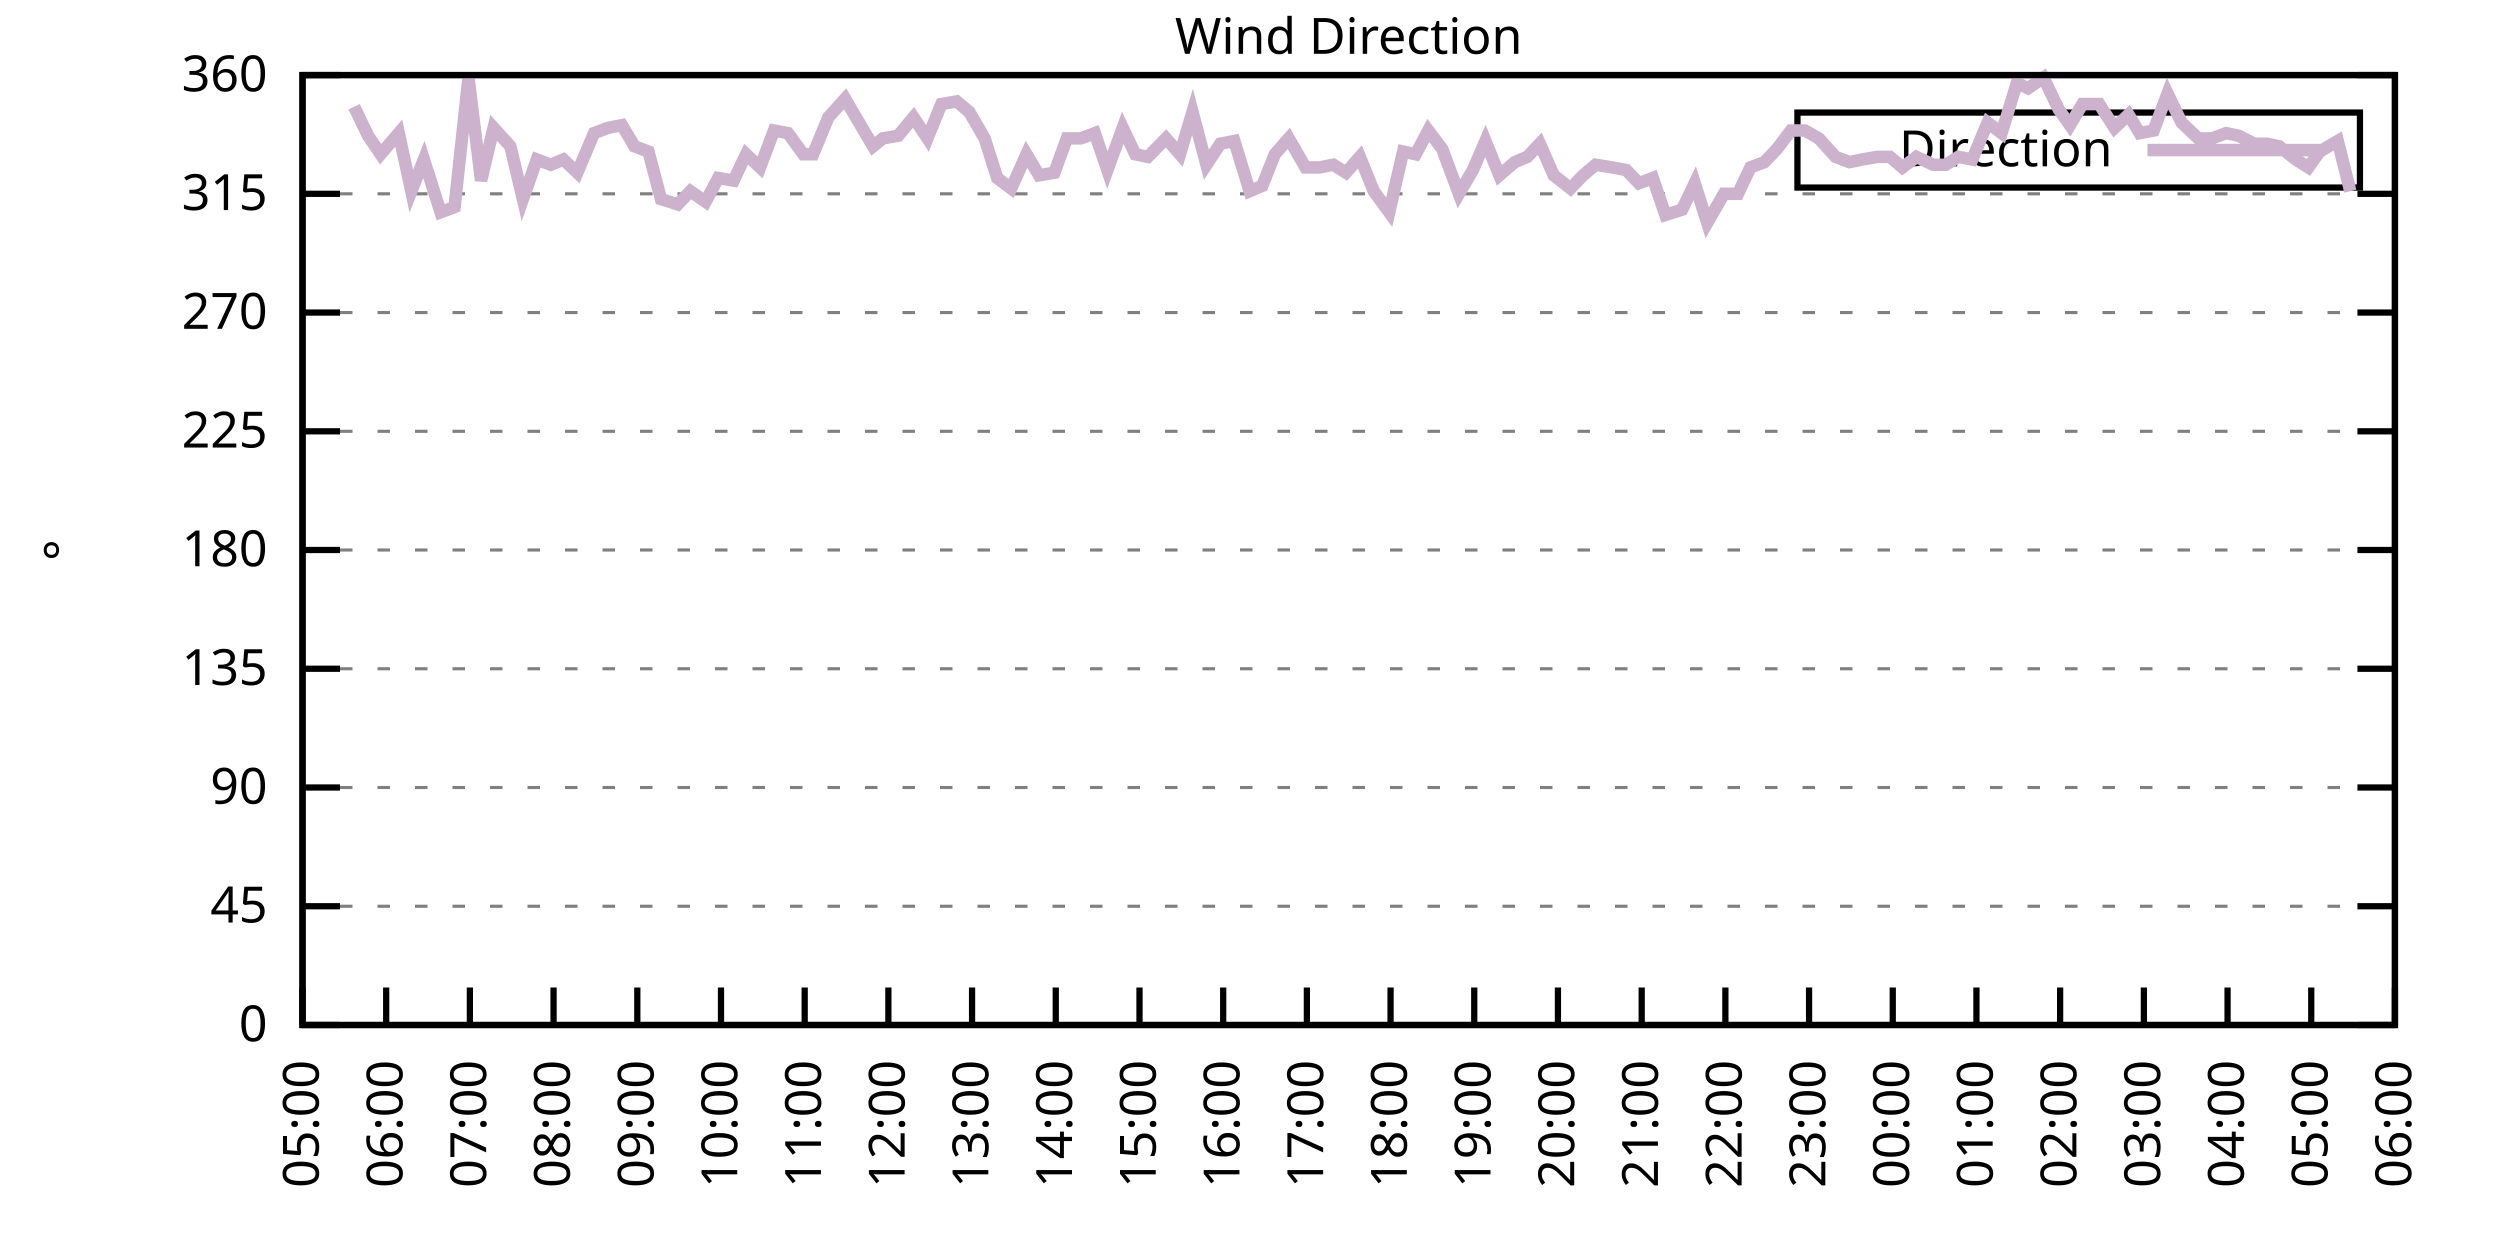
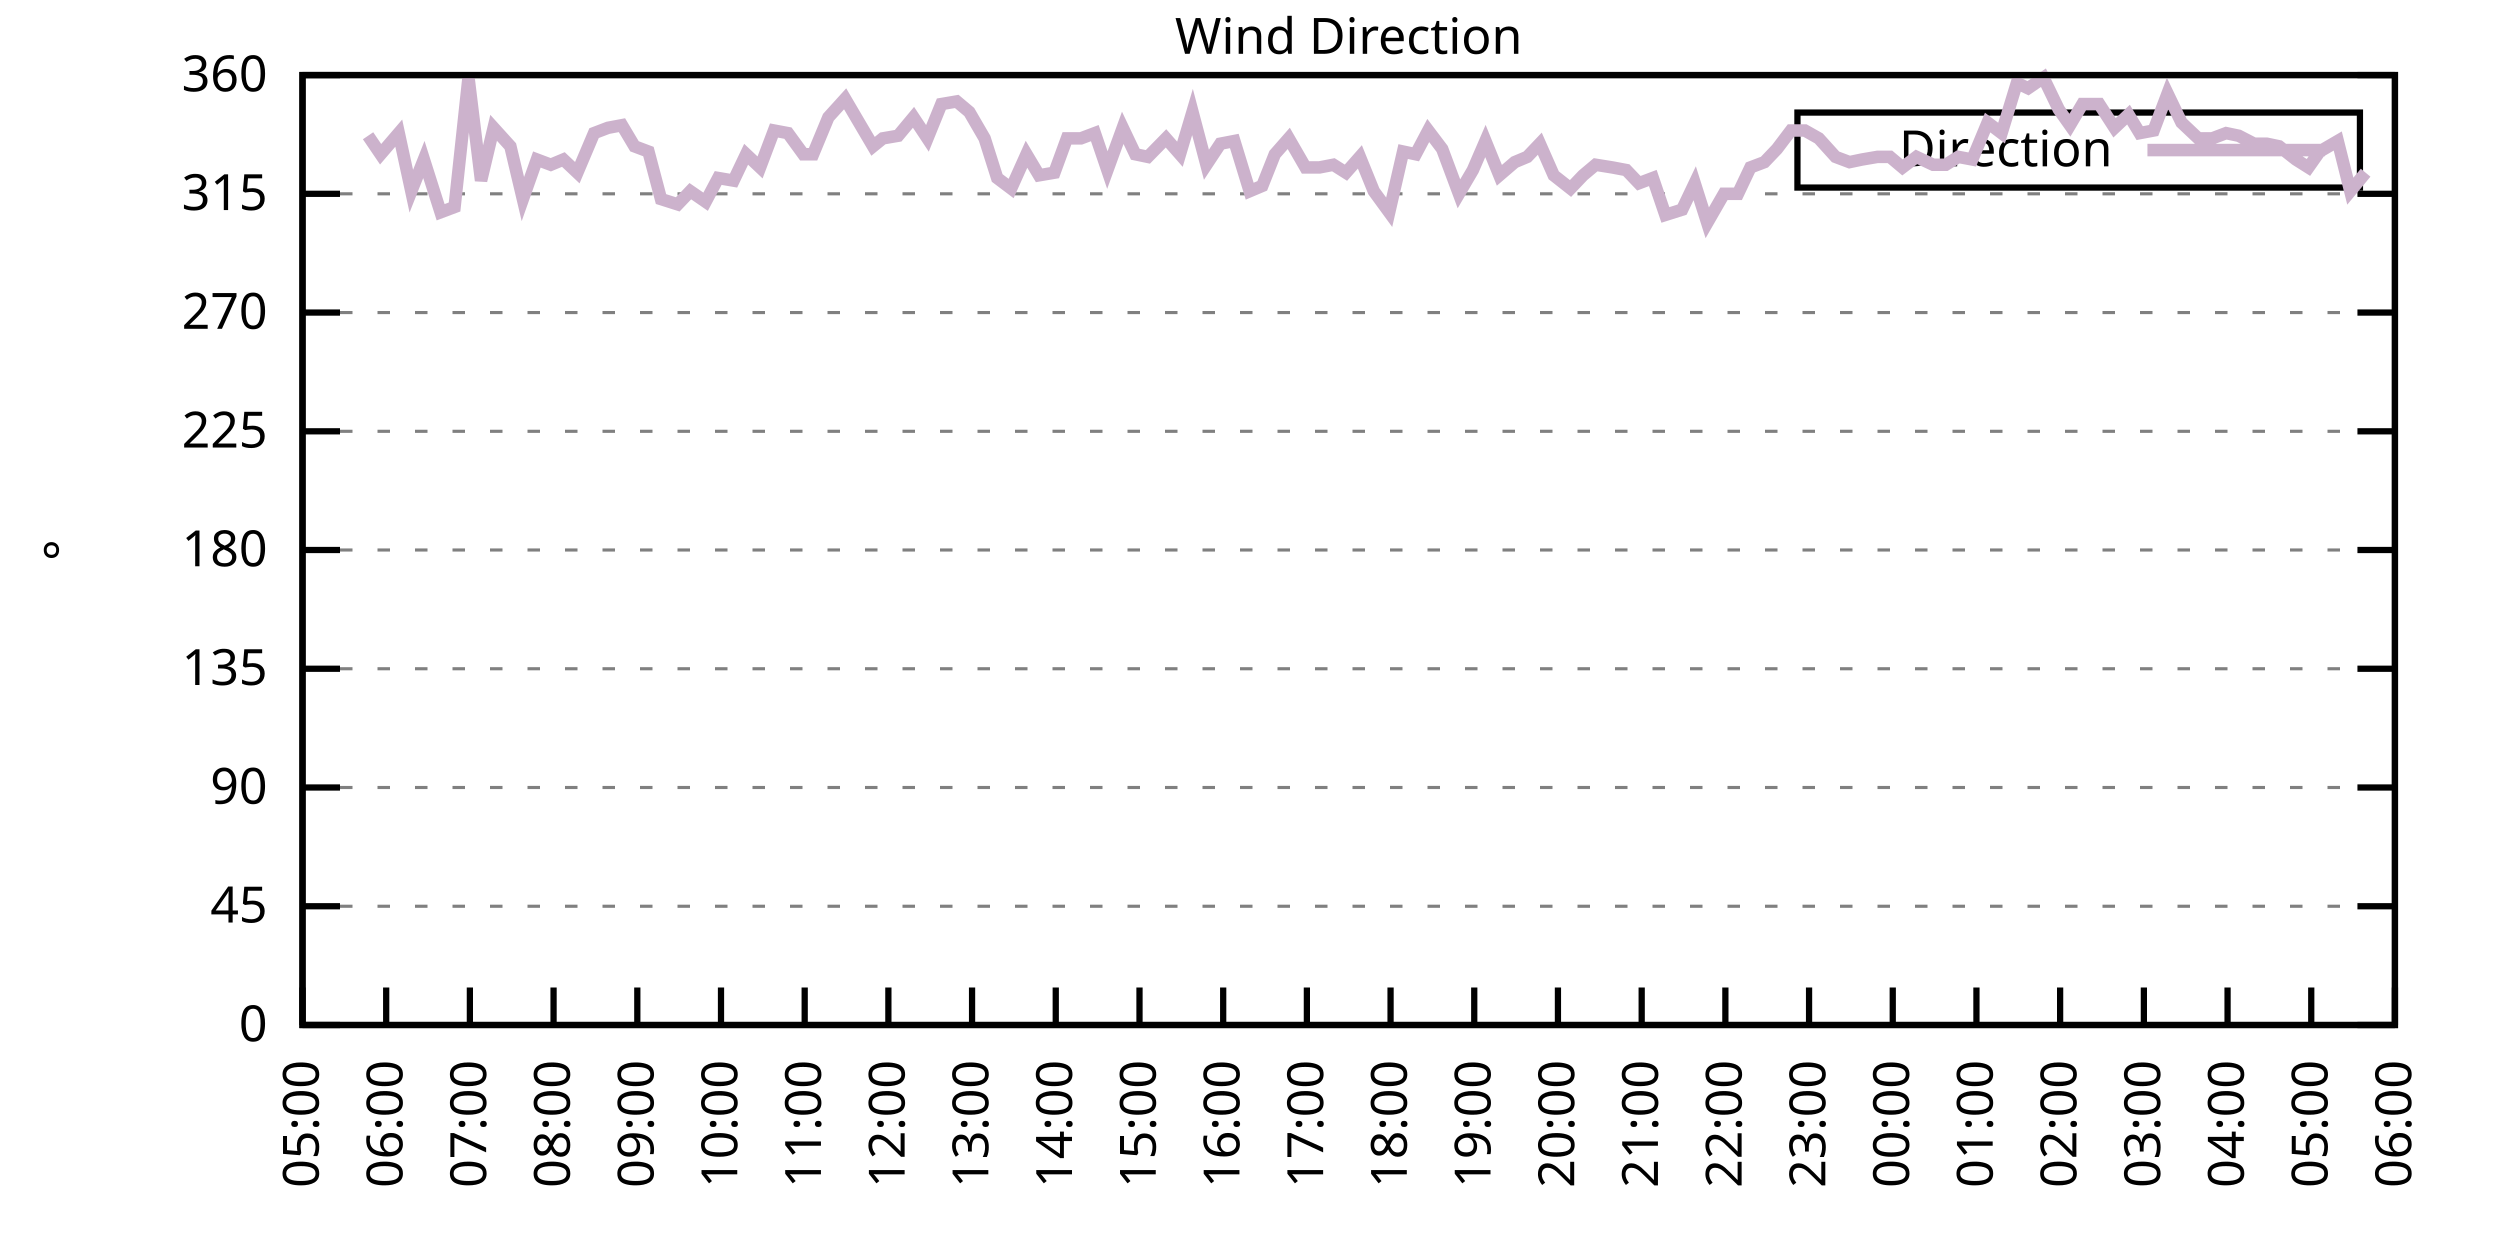
<svg xmlns="http://www.w3.org/2000/svg" xmlns:xlink="http://www.w3.org/1999/xlink" width="400" height="200" viewBox="0 0 400 200">
  <g id="gnuplot_canvas">
    <rect x="0" y="0" width="400" height="200" fill="none" />
    <defs>
      <circle id="gpDot" r="0.5" stroke-width="0.5" stroke="currentColor" />
      <path id="gpPt0" stroke-width="0.333" stroke="currentColor" d="M-1,0 h2 M0,-1 v2" />
      <path id="gpPt1" stroke-width="0.333" stroke="currentColor" d="M-1,-1 L1,1 M1,-1 L-1,1" />
      <path id="gpPt2" stroke-width="0.333" stroke="currentColor" d="M-1,0 L1,0 M0,-1 L0,1 M-1,-1 L1,1 M-1,1 L1,-1" />
      <rect id="gpPt3" stroke-width="0.333" stroke="currentColor" x="-1" y="-1" width="2" height="2" />
      <rect id="gpPt4" stroke-width="0.333" stroke="currentColor" fill="currentColor" x="-1" y="-1" width="2" height="2" />
      <circle id="gpPt5" stroke-width="0.333" stroke="currentColor" cx="0" cy="0" r="1" />
      <use xlink:href="#gpPt5" id="gpPt6" fill="currentColor" stroke="none" />
      <path id="gpPt7" stroke-width="0.333" stroke="currentColor" d="M0,-1.33 L-1.33,0.67 L1.33,0.67 z" />
      <use xlink:href="#gpPt7" id="gpPt8" fill="currentColor" stroke="none" />
      <use xlink:href="#gpPt7" id="gpPt9" stroke="currentColor" transform="rotate(180)" />
      <use xlink:href="#gpPt9" id="gpPt10" fill="currentColor" stroke="none" />
      <use xlink:href="#gpPt3" id="gpPt11" stroke="currentColor" transform="rotate(45)" />
      <use xlink:href="#gpPt11" id="gpPt12" fill="currentColor" stroke="none" />
      <path id="gpPt13" stroke-width="0.333" stroke="currentColor" d="M0,1.330 L1.265,0.411 L0.782,-1.067 L-0.782,-1.076 L-1.265,0.411 z" />
      <use xlink:href="#gpPt13" id="gpPt14" fill="currentColor" stroke="none" />
      <filter id="textbox" filterUnits="objectBoundingBox" x="0" y="0" height="1" width="1">
        <feFlood flood-color="white" flood-opacity="1" result="bgnd" />
        <feComposite in="SourceGraphic" in2="bgnd" operator="atop" />
      </filter>
      <filter id="greybox" filterUnits="objectBoundingBox" x="0" y="0" height="1" width="1">
        <feFlood flood-color="lightgrey" flood-opacity="1" result="grey" />
        <feComposite in="SourceGraphic" in2="grey" operator="atop" />
      </filter>
    </defs>
    <g fill="none" color="white" stroke="currentColor" stroke-width="1.00" stroke-linecap="butt" stroke-linejoin="miter">
</g>
    <g fill="none" color="black" stroke="currentColor" stroke-width="1.00" stroke-linecap="butt" stroke-linejoin="miter">
      <g stroke="none" shape-rendering="crispEdges">
        <polygon fill="rgb(255, 255, 255)" points="48.40,164.00 383.18,164.00 383.18,12.02 48.40,12.02 " />
      </g>
    </g>
    <g fill="none" color="black" stroke="currentColor" stroke-width="1.00" stroke-linecap="butt" stroke-linejoin="miter">
</g>
    <g fill="none" color="black" stroke="black" stroke-width="0.50" stroke-linecap="butt" stroke-linejoin="miter">
</g>
    <g fill="none" color="gray" stroke="currentColor" stroke-width="0.50" stroke-linecap="butt" stroke-linejoin="miter">
      <path stroke="gray" stroke-dasharray="2,4" class="gridline" d="M48.40,164.00 L383.19,164.00  " />
    </g>
    <g fill="none" color="gray" stroke="gray" stroke-width="1.00" stroke-linecap="butt" stroke-linejoin="miter">
</g>
    <g fill="none" color="black" stroke="currentColor" stroke-width="1.00" stroke-linecap="butt" stroke-linejoin="miter">
      <path stroke="black" d="M48.40,164.00 L54.40,164.00 M383.19,164.00 L377.19,164.00  " />
      <g transform="translate(42.80,166.60)" stroke="none" fill="black" font-family="Sans" font-size="8.00" text-anchor="end">
        <text>
          <tspan font-family="Sans"> 0</tspan>
        </text>
      </g>
    </g>
    <g fill="none" color="black" stroke="currentColor" stroke-width="1.00" stroke-linecap="butt" stroke-linejoin="miter">
</g>
    <g fill="none" color="black" stroke="black" stroke-width="0.50" stroke-linecap="butt" stroke-linejoin="miter">
</g>
    <g fill="none" color="gray" stroke="currentColor" stroke-width="0.50" stroke-linecap="butt" stroke-linejoin="miter">
      <path stroke="gray" stroke-dasharray="2,4" class="gridline" d="M48.40,145.00 L383.19,145.00  " />
    </g>
    <g fill="none" color="gray" stroke="gray" stroke-width="1.00" stroke-linecap="butt" stroke-linejoin="miter">
</g>
    <g fill="none" color="black" stroke="currentColor" stroke-width="1.00" stroke-linecap="butt" stroke-linejoin="miter">
      <path stroke="black" d="M48.40,145.00 L54.40,145.00 M383.19,145.00 L377.19,145.00  " />
      <g transform="translate(42.80,147.60)" stroke="none" fill="black" font-family="Sans" font-size="8.00" text-anchor="end">
        <text>
          <tspan font-family="Sans"> 45</tspan>
        </text>
      </g>
    </g>
    <g fill="none" color="black" stroke="currentColor" stroke-width="1.00" stroke-linecap="butt" stroke-linejoin="miter">
</g>
    <g fill="none" color="black" stroke="black" stroke-width="0.50" stroke-linecap="butt" stroke-linejoin="miter">
</g>
    <g fill="none" color="gray" stroke="currentColor" stroke-width="0.50" stroke-linecap="butt" stroke-linejoin="miter">
      <path stroke="gray" stroke-dasharray="2,4" class="gridline" d="M48.40,126.00 L383.19,126.00  " />
    </g>
    <g fill="none" color="gray" stroke="gray" stroke-width="1.00" stroke-linecap="butt" stroke-linejoin="miter">
</g>
    <g fill="none" color="black" stroke="currentColor" stroke-width="1.00" stroke-linecap="butt" stroke-linejoin="miter">
      <path stroke="black" d="M48.40,126.00 L54.40,126.00 M383.19,126.00 L377.19,126.00  " />
      <g transform="translate(42.80,128.60)" stroke="none" fill="black" font-family="Sans" font-size="8.00" text-anchor="end">
        <text>
          <tspan font-family="Sans"> 90</tspan>
        </text>
      </g>
    </g>
    <g fill="none" color="black" stroke="currentColor" stroke-width="1.00" stroke-linecap="butt" stroke-linejoin="miter">
</g>
    <g fill="none" color="black" stroke="black" stroke-width="0.50" stroke-linecap="butt" stroke-linejoin="miter">
</g>
    <g fill="none" color="gray" stroke="currentColor" stroke-width="0.50" stroke-linecap="butt" stroke-linejoin="miter">
      <path stroke="gray" stroke-dasharray="2,4" class="gridline" d="M48.40,107.00 L383.19,107.00  " />
    </g>
    <g fill="none" color="gray" stroke="gray" stroke-width="1.00" stroke-linecap="butt" stroke-linejoin="miter">
</g>
    <g fill="none" color="black" stroke="currentColor" stroke-width="1.00" stroke-linecap="butt" stroke-linejoin="miter">
      <path stroke="black" d="M48.40,107.00 L54.40,107.00 M383.19,107.00 L377.19,107.00  " />
      <g transform="translate(42.80,109.60)" stroke="none" fill="black" font-family="Sans" font-size="8.00" text-anchor="end">
        <text>
          <tspan font-family="Sans"> 135</tspan>
        </text>
      </g>
    </g>
    <g fill="none" color="black" stroke="currentColor" stroke-width="1.00" stroke-linecap="butt" stroke-linejoin="miter">
</g>
    <g fill="none" color="black" stroke="black" stroke-width="0.50" stroke-linecap="butt" stroke-linejoin="miter">
</g>
    <g fill="none" color="gray" stroke="currentColor" stroke-width="0.50" stroke-linecap="butt" stroke-linejoin="miter">
      <path stroke="gray" stroke-dasharray="2,4" class="gridline" d="M48.40,88.00 L383.19,88.00  " />
    </g>
    <g fill="none" color="gray" stroke="gray" stroke-width="1.00" stroke-linecap="butt" stroke-linejoin="miter">
</g>
    <g fill="none" color="black" stroke="currentColor" stroke-width="1.00" stroke-linecap="butt" stroke-linejoin="miter">
      <path stroke="black" d="M48.40,88.00 L54.40,88.00 M383.19,88.00 L377.19,88.00  " />
      <g transform="translate(42.80,90.60)" stroke="none" fill="black" font-family="Sans" font-size="8.00" text-anchor="end">
        <text>
          <tspan font-family="Sans"> 180</tspan>
        </text>
      </g>
    </g>
    <g fill="none" color="black" stroke="currentColor" stroke-width="1.00" stroke-linecap="butt" stroke-linejoin="miter">
</g>
    <g fill="none" color="black" stroke="black" stroke-width="0.50" stroke-linecap="butt" stroke-linejoin="miter">
</g>
    <g fill="none" color="gray" stroke="currentColor" stroke-width="0.50" stroke-linecap="butt" stroke-linejoin="miter">
      <path stroke="gray" stroke-dasharray="2,4" class="gridline" d="M48.40,69.01 L383.19,69.01  " />
    </g>
    <g fill="none" color="gray" stroke="gray" stroke-width="1.00" stroke-linecap="butt" stroke-linejoin="miter">
</g>
    <g fill="none" color="black" stroke="currentColor" stroke-width="1.00" stroke-linecap="butt" stroke-linejoin="miter">
      <path stroke="black" d="M48.40,69.01 L54.40,69.01 M383.19,69.01 L377.19,69.01  " />
      <g transform="translate(42.80,71.61)" stroke="none" fill="black" font-family="Sans" font-size="8.00" text-anchor="end">
        <text>
          <tspan font-family="Sans"> 225</tspan>
        </text>
      </g>
    </g>
    <g fill="none" color="black" stroke="currentColor" stroke-width="1.00" stroke-linecap="butt" stroke-linejoin="miter">
</g>
    <g fill="none" color="black" stroke="black" stroke-width="0.50" stroke-linecap="butt" stroke-linejoin="miter">
</g>
    <g fill="none" color="gray" stroke="currentColor" stroke-width="0.50" stroke-linecap="butt" stroke-linejoin="miter">
      <path stroke="gray" stroke-dasharray="2,4" class="gridline" d="M48.40,50.01 L383.19,50.01  " />
    </g>
    <g fill="none" color="gray" stroke="gray" stroke-width="1.00" stroke-linecap="butt" stroke-linejoin="miter">
</g>
    <g fill="none" color="black" stroke="currentColor" stroke-width="1.00" stroke-linecap="butt" stroke-linejoin="miter">
      <path stroke="black" d="M48.40,50.01 L54.40,50.01 M383.19,50.01 L377.19,50.01  " />
      <g transform="translate(42.80,52.61)" stroke="none" fill="black" font-family="Sans" font-size="8.00" text-anchor="end">
        <text>
          <tspan font-family="Sans"> 270</tspan>
        </text>
      </g>
    </g>
    <g fill="none" color="black" stroke="currentColor" stroke-width="1.00" stroke-linecap="butt" stroke-linejoin="miter">
</g>
    <g fill="none" color="black" stroke="black" stroke-width="0.50" stroke-linecap="butt" stroke-linejoin="miter">
</g>
    <g fill="none" color="gray" stroke="currentColor" stroke-width="0.50" stroke-linecap="butt" stroke-linejoin="miter">
      <path stroke="gray" stroke-dasharray="2,4" class="gridline" d="M48.40,31.01 L383.19,31.01  " />
    </g>
    <g fill="none" color="gray" stroke="gray" stroke-width="1.00" stroke-linecap="butt" stroke-linejoin="miter">
</g>
    <g fill="none" color="black" stroke="currentColor" stroke-width="1.00" stroke-linecap="butt" stroke-linejoin="miter">
      <path stroke="black" d="M48.40,31.01 L54.40,31.01 M383.19,31.01 L377.19,31.01  " />
      <g transform="translate(42.80,33.61)" stroke="none" fill="black" font-family="Sans" font-size="8.00" text-anchor="end">
        <text>
          <tspan font-family="Sans"> 315</tspan>
        </text>
      </g>
    </g>
    <g fill="none" color="black" stroke="currentColor" stroke-width="1.00" stroke-linecap="butt" stroke-linejoin="miter">
</g>
    <g fill="none" color="black" stroke="black" stroke-width="0.50" stroke-linecap="butt" stroke-linejoin="miter">
</g>
    <g fill="none" color="gray" stroke="currentColor" stroke-width="0.50" stroke-linecap="butt" stroke-linejoin="miter">
      <path stroke="gray" stroke-dasharray="2,4" class="gridline" d="M48.40,12.01 L383.19,12.01  " />
    </g>
    <g fill="none" color="gray" stroke="gray" stroke-width="1.00" stroke-linecap="butt" stroke-linejoin="miter">
</g>
    <g fill="none" color="black" stroke="currentColor" stroke-width="1.00" stroke-linecap="butt" stroke-linejoin="miter">
      <path stroke="black" d="M48.40,12.01 L54.40,12.01 M383.19,12.01 L377.19,12.01  " />
      <g transform="translate(42.80,14.61)" stroke="none" fill="black" font-family="Sans" font-size="8.00" text-anchor="end">
        <text>
          <tspan font-family="Sans"> 360</tspan>
        </text>
      </g>
    </g>
    <g fill="none" color="black" stroke="currentColor" stroke-width="1.00" stroke-linecap="butt" stroke-linejoin="miter">
      <path stroke="black" d="M48.40,164.00 L48.40,158.00  " />
      <g transform="translate(51.00,169.60) rotate(270.00)" stroke="none" fill="black" font-family="Sans" font-size="8.00" text-anchor="end">
        <text>
          <tspan font-family="Sans">05:00</tspan>
        </text>
      </g>
    </g>
    <g fill="none" color="black" stroke="currentColor" stroke-width="1.00" stroke-linecap="butt" stroke-linejoin="miter">
      <path stroke="black" d="M61.79,164.00 L61.79,158.00  " />
      <g transform="translate(64.39,169.60) rotate(270.00)" stroke="none" fill="black" font-family="Sans" font-size="8.00" text-anchor="end">
        <text>
          <tspan font-family="Sans">06:00</tspan>
        </text>
      </g>
    </g>
    <g fill="none" color="black" stroke="currentColor" stroke-width="1.00" stroke-linecap="butt" stroke-linejoin="miter">
      <path stroke="black" d="M75.18,164.00 L75.18,158.00  " />
      <g transform="translate(77.78,169.60) rotate(270.00)" stroke="none" fill="black" font-family="Sans" font-size="8.00" text-anchor="end">
        <text>
          <tspan font-family="Sans">07:00</tspan>
        </text>
      </g>
    </g>
    <g fill="none" color="black" stroke="currentColor" stroke-width="1.00" stroke-linecap="butt" stroke-linejoin="miter">
      <path stroke="black" d="M88.57,164.00 L88.57,158.00  " />
      <g transform="translate(91.17,169.60) rotate(270.00)" stroke="none" fill="black" font-family="Sans" font-size="8.00" text-anchor="end">
        <text>
          <tspan font-family="Sans">08:00</tspan>
        </text>
      </g>
    </g>
    <g fill="none" color="black" stroke="currentColor" stroke-width="1.00" stroke-linecap="butt" stroke-linejoin="miter">
      <path stroke="black" d="M101.97,164.00 L101.97,158.00  " />
      <g transform="translate(104.57,169.60) rotate(270.00)" stroke="none" fill="black" font-family="Sans" font-size="8.00" text-anchor="end">
        <text>
          <tspan font-family="Sans">09:00</tspan>
        </text>
      </g>
    </g>
    <g fill="none" color="black" stroke="currentColor" stroke-width="1.00" stroke-linecap="butt" stroke-linejoin="miter">
      <path stroke="black" d="M115.36,164.00 L115.36,158.00  " />
      <g transform="translate(117.96,169.60) rotate(270.00)" stroke="none" fill="black" font-family="Sans" font-size="8.00" text-anchor="end">
        <text>
          <tspan font-family="Sans">10:00</tspan>
        </text>
      </g>
    </g>
    <g fill="none" color="black" stroke="currentColor" stroke-width="1.00" stroke-linecap="butt" stroke-linejoin="miter">
      <path stroke="black" d="M128.75,164.00 L128.75,158.00  " />
      <g transform="translate(131.35,169.60) rotate(270.00)" stroke="none" fill="black" font-family="Sans" font-size="8.00" text-anchor="end">
        <text>
          <tspan font-family="Sans">11:00</tspan>
        </text>
      </g>
    </g>
    <g fill="none" color="black" stroke="currentColor" stroke-width="1.00" stroke-linecap="butt" stroke-linejoin="miter">
      <path stroke="black" d="M142.14,164.00 L142.14,158.00  " />
      <g transform="translate(144.74,169.60) rotate(270.00)" stroke="none" fill="black" font-family="Sans" font-size="8.00" text-anchor="end">
        <text>
          <tspan font-family="Sans">12:00</tspan>
        </text>
      </g>
    </g>
    <g fill="none" color="black" stroke="currentColor" stroke-width="1.00" stroke-linecap="butt" stroke-linejoin="miter">
      <path stroke="black" d="M155.53,164.00 L155.53,158.00  " />
      <g transform="translate(158.13,169.60) rotate(270.00)" stroke="none" fill="black" font-family="Sans" font-size="8.00" text-anchor="end">
        <text>
          <tspan font-family="Sans">13:00</tspan>
        </text>
      </g>
    </g>
    <g fill="none" color="black" stroke="currentColor" stroke-width="1.00" stroke-linecap="butt" stroke-linejoin="miter">
      <path stroke="black" d="M168.92,164.00 L168.92,158.00  " />
      <g transform="translate(171.52,169.60) rotate(270.00)" stroke="none" fill="black" font-family="Sans" font-size="8.00" text-anchor="end">
        <text>
          <tspan font-family="Sans">14:00</tspan>
        </text>
      </g>
    </g>
    <g fill="none" color="black" stroke="currentColor" stroke-width="1.00" stroke-linecap="butt" stroke-linejoin="miter">
      <path stroke="black" d="M182.32,164.00 L182.32,158.00  " />
      <g transform="translate(184.92,169.60) rotate(270.00)" stroke="none" fill="black" font-family="Sans" font-size="8.00" text-anchor="end">
        <text>
          <tspan font-family="Sans">15:00</tspan>
        </text>
      </g>
    </g>
    <g fill="none" color="black" stroke="currentColor" stroke-width="1.00" stroke-linecap="butt" stroke-linejoin="miter">
      <path stroke="black" d="M195.71,164.00 L195.71,158.00  " />
      <g transform="translate(198.31,169.60) rotate(270.00)" stroke="none" fill="black" font-family="Sans" font-size="8.00" text-anchor="end">
        <text>
          <tspan font-family="Sans">16:00</tspan>
        </text>
      </g>
    </g>
    <g fill="none" color="black" stroke="currentColor" stroke-width="1.00" stroke-linecap="butt" stroke-linejoin="miter">
      <path stroke="black" d="M209.10,164.00 L209.10,158.00  " />
      <g transform="translate(211.70,169.60) rotate(270.00)" stroke="none" fill="black" font-family="Sans" font-size="8.00" text-anchor="end">
        <text>
          <tspan font-family="Sans">17:00</tspan>
        </text>
      </g>
    </g>
    <g fill="none" color="black" stroke="currentColor" stroke-width="1.00" stroke-linecap="butt" stroke-linejoin="miter">
      <path stroke="black" d="M222.49,164.00 L222.49,158.00  " />
      <g transform="translate(225.09,169.60) rotate(270.00)" stroke="none" fill="black" font-family="Sans" font-size="8.00" text-anchor="end">
        <text>
          <tspan font-family="Sans">18:00</tspan>
        </text>
      </g>
    </g>
    <g fill="none" color="black" stroke="currentColor" stroke-width="1.00" stroke-linecap="butt" stroke-linejoin="miter">
      <path stroke="black" d="M235.88,164.00 L235.88,158.00  " />
      <g transform="translate(238.48,169.60) rotate(270.00)" stroke="none" fill="black" font-family="Sans" font-size="8.00" text-anchor="end">
        <text>
          <tspan font-family="Sans">19:00</tspan>
        </text>
      </g>
    </g>
    <g fill="none" color="black" stroke="currentColor" stroke-width="1.00" stroke-linecap="butt" stroke-linejoin="miter">
      <path stroke="black" d="M249.27,164.00 L249.27,158.00  " />
      <g transform="translate(251.87,169.60) rotate(270.00)" stroke="none" fill="black" font-family="Sans" font-size="8.00" text-anchor="end">
        <text>
          <tspan font-family="Sans">20:00</tspan>
        </text>
      </g>
    </g>
    <g fill="none" color="black" stroke="currentColor" stroke-width="1.00" stroke-linecap="butt" stroke-linejoin="miter">
      <path stroke="black" d="M262.67,164.00 L262.67,158.00  " />
      <g transform="translate(265.27,169.60) rotate(270.00)" stroke="none" fill="black" font-family="Sans" font-size="8.00" text-anchor="end">
        <text>
          <tspan font-family="Sans">21:00</tspan>
        </text>
      </g>
    </g>
    <g fill="none" color="black" stroke="currentColor" stroke-width="1.00" stroke-linecap="butt" stroke-linejoin="miter">
      <path stroke="black" d="M276.06,164.00 L276.06,158.00  " />
      <g transform="translate(278.66,169.60) rotate(270.00)" stroke="none" fill="black" font-family="Sans" font-size="8.00" text-anchor="end">
        <text>
          <tspan font-family="Sans">22:00</tspan>
        </text>
      </g>
    </g>
    <g fill="none" color="black" stroke="currentColor" stroke-width="1.00" stroke-linecap="butt" stroke-linejoin="miter">
      <path stroke="black" d="M289.45,164.00 L289.45,158.00  " />
      <g transform="translate(292.05,169.60) rotate(270.00)" stroke="none" fill="black" font-family="Sans" font-size="8.00" text-anchor="end">
        <text>
          <tspan font-family="Sans">23:00</tspan>
        </text>
      </g>
    </g>
    <g fill="none" color="black" stroke="currentColor" stroke-width="1.00" stroke-linecap="butt" stroke-linejoin="miter">
      <path stroke="black" d="M302.84,164.00 L302.84,158.00  " />
      <g transform="translate(305.44,169.60) rotate(270.00)" stroke="none" fill="black" font-family="Sans" font-size="8.00" text-anchor="end">
        <text>
          <tspan font-family="Sans">00:00</tspan>
        </text>
      </g>
    </g>
    <g fill="none" color="black" stroke="currentColor" stroke-width="1.00" stroke-linecap="butt" stroke-linejoin="miter">
      <path stroke="black" d="M316.23,164.00 L316.23,158.00  " />
      <g transform="translate(318.83,169.60) rotate(270.00)" stroke="none" fill="black" font-family="Sans" font-size="8.00" text-anchor="end">
        <text>
          <tspan font-family="Sans">01:00</tspan>
        </text>
      </g>
    </g>
    <g fill="none" color="black" stroke="currentColor" stroke-width="1.00" stroke-linecap="butt" stroke-linejoin="miter">
      <path stroke="black" d="M329.62,164.00 L329.62,158.00  " />
      <g transform="translate(332.22,169.60) rotate(270.00)" stroke="none" fill="black" font-family="Sans" font-size="8.00" text-anchor="end">
        <text>
          <tspan font-family="Sans">02:00</tspan>
        </text>
      </g>
    </g>
    <g fill="none" color="black" stroke="currentColor" stroke-width="1.00" stroke-linecap="butt" stroke-linejoin="miter">
      <path stroke="black" d="M343.02,164.00 L343.02,158.00  " />
      <g transform="translate(345.62,169.60) rotate(270.00)" stroke="none" fill="black" font-family="Sans" font-size="8.00" text-anchor="end">
        <text>
          <tspan font-family="Sans">03:00</tspan>
        </text>
      </g>
    </g>
    <g fill="none" color="black" stroke="currentColor" stroke-width="1.00" stroke-linecap="butt" stroke-linejoin="miter">
      <path stroke="black" d="M356.41,164.00 L356.41,158.00  " />
      <g transform="translate(359.01,169.60) rotate(270.00)" stroke="none" fill="black" font-family="Sans" font-size="8.00" text-anchor="end">
        <text>
          <tspan font-family="Sans">04:00</tspan>
        </text>
      </g>
    </g>
    <g fill="none" color="black" stroke="currentColor" stroke-width="1.00" stroke-linecap="butt" stroke-linejoin="miter">
      <path stroke="black" d="M369.80,164.00 L369.80,158.00  " />
      <g transform="translate(372.40,169.60) rotate(270.00)" stroke="none" fill="black" font-family="Sans" font-size="8.00" text-anchor="end">
        <text>
          <tspan font-family="Sans">05:00</tspan>
        </text>
      </g>
    </g>
    <g fill="none" color="black" stroke="currentColor" stroke-width="1.00" stroke-linecap="butt" stroke-linejoin="miter">
      <path stroke="black" d="M383.19,164.00 L383.19,158.00  " />
      <g transform="translate(385.79,169.60) rotate(270.00)" stroke="none" fill="black" font-family="Sans" font-size="8.00" text-anchor="end">
        <text>
          <tspan font-family="Sans">06:00</tspan>
        </text>
      </g>
    </g>
    <g fill="none" color="black" stroke="currentColor" stroke-width="1.00" stroke-linecap="butt" stroke-linejoin="miter">
</g>
    <g fill="none" color="black" stroke="currentColor" stroke-width="1.00" stroke-linecap="butt" stroke-linejoin="miter">
      <path stroke="black" d="M48.40,12.01 L48.40,164.00 L383.19,164.00 L383.19,12.01 L48.40,12.01 Z  " />
    </g>
    <g fill="none" color="black" stroke="currentColor" stroke-width="1.00" stroke-linecap="butt" stroke-linejoin="miter">
</g>
    <g fill="none" color="black" stroke="currentColor" stroke-width="1.00" stroke-linecap="butt" stroke-linejoin="miter">
      <path stroke="black" d="M287.59,30.01 L287.59,18.01 L377.59,18.01 L377.59,30.01 L287.59,30.01 Z  " />
    </g>
    <g id="Wind_direction_plot_1">
      <g fill="none" color="white" stroke="black" stroke-width="2.00" stroke-linecap="butt" stroke-linejoin="miter">
</g>
      <g fill="none" color="black" stroke="currentColor" stroke-width="2.00" stroke-linecap="butt" stroke-linejoin="miter">
        <g transform="translate(337.99,26.61)" stroke="none" fill="black" font-family="Sans" font-size="8.00" text-anchor="end">
          <text>
            <tspan font-family="Sans">Direction</tspan>
          </text>
        </g>
      </g>
      <g fill="none" color="black" stroke="currentColor" stroke-width="2.00" stroke-linecap="butt" stroke-linejoin="miter">
-         <path stroke="rgb(204, 178, 204)" d="M343.59,24.01 L371.99,24.01 M56.66,17.08 L58.89,21.72 L60.90,24.68 L63.80,21.30 L65.81,30.59 L67.82,25.52   L70.50,33.96 L72.73,33.12 L74.96,12.43 L76.97,28.90 L78.98,20.45 L81.66,23.41 L83.66,31.85 L85.90,25.52   L88.13,26.36 L90.14,25.52 L92.37,27.63 L95.05,21.30 L97.28,20.45 L99.51,20.03 L101.52,23.41 L103.75,24.25   L105.76,31.85 L108.44,32.70 L110.45,30.59 L112.90,32.28 L114.91,28.48 L117.37,28.90 L119.38,24.68 L121.61,26.79   L123.84,20.88 L126.07,21.30 L128.53,24.68 L130.09,24.68 L132.54,18.77 L135.22,15.81 L137.45,19.61 L139.69,23.41   L141.25,22.14 L143.70,21.72 L146.16,18.77 L148.39,22.14 L150.62,16.65 L153.08,16.23 L155.09,17.92 L157.54,22.14   L159.55,28.48 L161.78,30.16 L164.24,24.68 L166.25,28.05 L168.70,27.63 L170.71,22.14 L172.94,22.14 L175.17,21.30   L177.18,27.21 L179.64,20.45 L181.65,24.68 L183.66,25.10 L186.56,22.14 L188.79,24.68 L190.80,17.92 L193.03,26.36   L195.26,22.99 L197.49,22.56 L199.95,30.59 L201.96,29.74 L203.97,24.68 L206.20,22.14 L208.88,26.79 L211.11,26.79   L213.34,26.36 L215.35,27.63 L217.58,25.10 L219.81,30.59 L222.27,33.96 L224.50,24.25 L226.51,24.68 L228.52,20.88   L230.75,23.83 L233.43,31.01 L235.66,27.21 L237.67,22.56 L239.90,28.05 L242.36,25.94 L244.36,25.10 L246.37,22.99   L248.60,28.05 L251.28,30.16 L253.29,28.05 L255.30,26.36 L257.98,26.79 L260.21,27.21 L262.22,29.32 L264.45,28.48   L266.46,34.39 L269.14,33.54 L271.15,29.32 L273.16,35.65 L275.83,31.01 L278.07,31.01 L280.07,26.79 L282.31,25.94   L284.32,23.83 L286.55,20.88 L288.78,20.88 L291.01,22.14 L293.69,25.10 L295.92,25.94 L297.93,25.52 L300.39,25.10   L302.39,25.10 L304.40,26.79 L306.63,25.10 L309.31,26.36 L311.32,26.36 L313.33,25.10 L315.56,25.52 L318.02,19.61   L320.25,21.30 L322.70,13.28 L324.49,14.12 L326.95,12.43 L329.40,17.50 L331.19,20.03 L333.19,16.65 L335.87,16.65   L338.33,20.45 L340.56,18.34 L342.35,21.30 L344.58,20.88 L346.81,14.97 L349.04,19.61 L351.72,22.14 L353.95,22.14   L356.18,21.30 L358.19,21.72 L360.65,22.99 L362.66,22.99 L364.66,23.41 L367.34,25.52 L369.35,26.79 L371.14,24.25   L374.04,22.56 L376.05,30.59  " />
+         <path stroke="rgb(204, 178, 204)" d="M343.59,24.01 L371.99,24.01 M58.89,21.72 L60.90,24.68 L63.80,21.30 L65.81,30.59 L67.82,25.52 L70.50,33.96   L72.73,33.12 L74.96,12.43 L76.97,28.90 L78.98,20.45 L81.66,23.41 L83.66,31.85 L85.90,25.52 L88.13,26.36   L90.14,25.52 L92.37,27.63 L95.05,21.30 L97.28,20.45 L99.51,20.03 L101.52,23.41 L103.75,24.25 L105.76,31.85   L108.44,32.70 L110.45,30.59 L112.90,32.28 L114.91,28.48 L117.37,28.90 L119.38,24.68 L121.61,26.79 L123.84,20.88   L126.07,21.30 L128.53,24.68 L130.09,24.68 L132.54,18.77 L135.22,15.81 L137.45,19.61 L139.69,23.41 L141.25,22.14   L143.70,21.72 L146.16,18.77 L148.39,22.14 L150.62,16.65 L153.08,16.23 L155.09,17.92 L157.54,22.14 L159.55,28.48   L161.78,30.16 L164.24,24.68 L166.25,28.05 L168.70,27.63 L170.71,22.14 L172.94,22.14 L175.17,21.30 L177.18,27.21   L179.64,20.45 L181.65,24.68 L183.66,25.10 L186.56,22.14 L188.79,24.68 L190.80,17.92 L193.03,26.36 L195.26,22.99   L197.49,22.56 L199.95,30.59 L201.96,29.74 L203.97,24.68 L206.20,22.14 L208.88,26.79 L211.11,26.79 L213.34,26.36   L215.35,27.63 L217.58,25.10 L219.81,30.59 L222.27,33.96 L224.50,24.25 L226.51,24.68 L228.52,20.88 L230.75,23.83   L233.43,31.01 L235.66,27.21 L237.67,22.56 L239.90,28.05 L242.36,25.94 L244.36,25.10 L246.37,22.99 L248.60,28.05   L251.28,30.16 L253.29,28.05 L255.30,26.36 L257.98,26.79 L260.21,27.21 L262.22,29.32 L264.45,28.48 L266.46,34.39   L269.14,33.54 L271.15,29.32 L273.16,35.65 L275.83,31.01 L278.07,31.01 L280.07,26.79 L282.31,25.94 L284.32,23.83   L286.55,20.88 L288.78,20.88 L291.01,22.14 L293.69,25.10 L295.92,25.94 L297.93,25.52 L300.39,25.10 L302.39,25.10   L304.40,26.79 L306.63,25.10 L309.31,26.36 L311.32,26.36 L313.33,25.10 L315.56,25.52 L318.02,19.61 L320.25,21.30   L322.70,13.28 L324.49,14.12 L326.95,12.43 L329.40,17.50 L331.19,20.03 L333.19,16.65 L335.87,16.65 L338.33,20.45   L340.56,18.34 L342.35,21.30 L344.58,20.88 L346.81,14.97 L349.04,19.61 L351.72,22.14 L353.95,22.14 L356.18,21.30   L358.19,21.72 L360.65,22.99 L362.66,22.99 L364.66,23.41 L367.34,25.52 L369.35,26.79 L371.14,24.25 L374.04,22.56   L376.05,30.59 L378.50,27.63  " />
      </g>
    </g>
    <g fill="none" color="black" stroke="currentColor" stroke-width="2.00" stroke-linecap="butt" stroke-linejoin="miter">
</g>
    <g fill="none" color="black" stroke="black" stroke-width="1.00" stroke-linecap="butt" stroke-linejoin="miter">
</g>
    <g fill="none" color="black" stroke="currentColor" stroke-width="1.00" stroke-linecap="butt" stroke-linejoin="miter">
      <path stroke="black" d="M48.40,12.01 L48.40,164.00 L383.19,164.00 L383.19,12.01 L48.40,12.01 Z  " />
      <g transform="translate(12.80,88.01) rotate(270.00)" stroke="none" fill="black" font-family="Sans" font-size="8.00" text-anchor="middle">
        <text>
          <tspan font-family="Sans">°</tspan>
        </text>
      </g>
    </g>
    <g fill="none" color="black" stroke="currentColor" stroke-width="1.00" stroke-linecap="butt" stroke-linejoin="miter">
</g>
    <g fill="none" color="black" stroke="currentColor" stroke-width="1.00" stroke-linecap="butt" stroke-linejoin="miter">
      <g transform="translate(215.79,8.61)" stroke="none" fill="black" font-family="Sans" font-size="8.00" text-anchor="middle">
        <text>
          <tspan font-family="Sans">Wind Direction</tspan>
        </text>
      </g>
    </g>
    <g fill="none" color="black" stroke="currentColor" stroke-width="1.00" stroke-linecap="butt" stroke-linejoin="miter">
</g>
  </g>
</svg>
